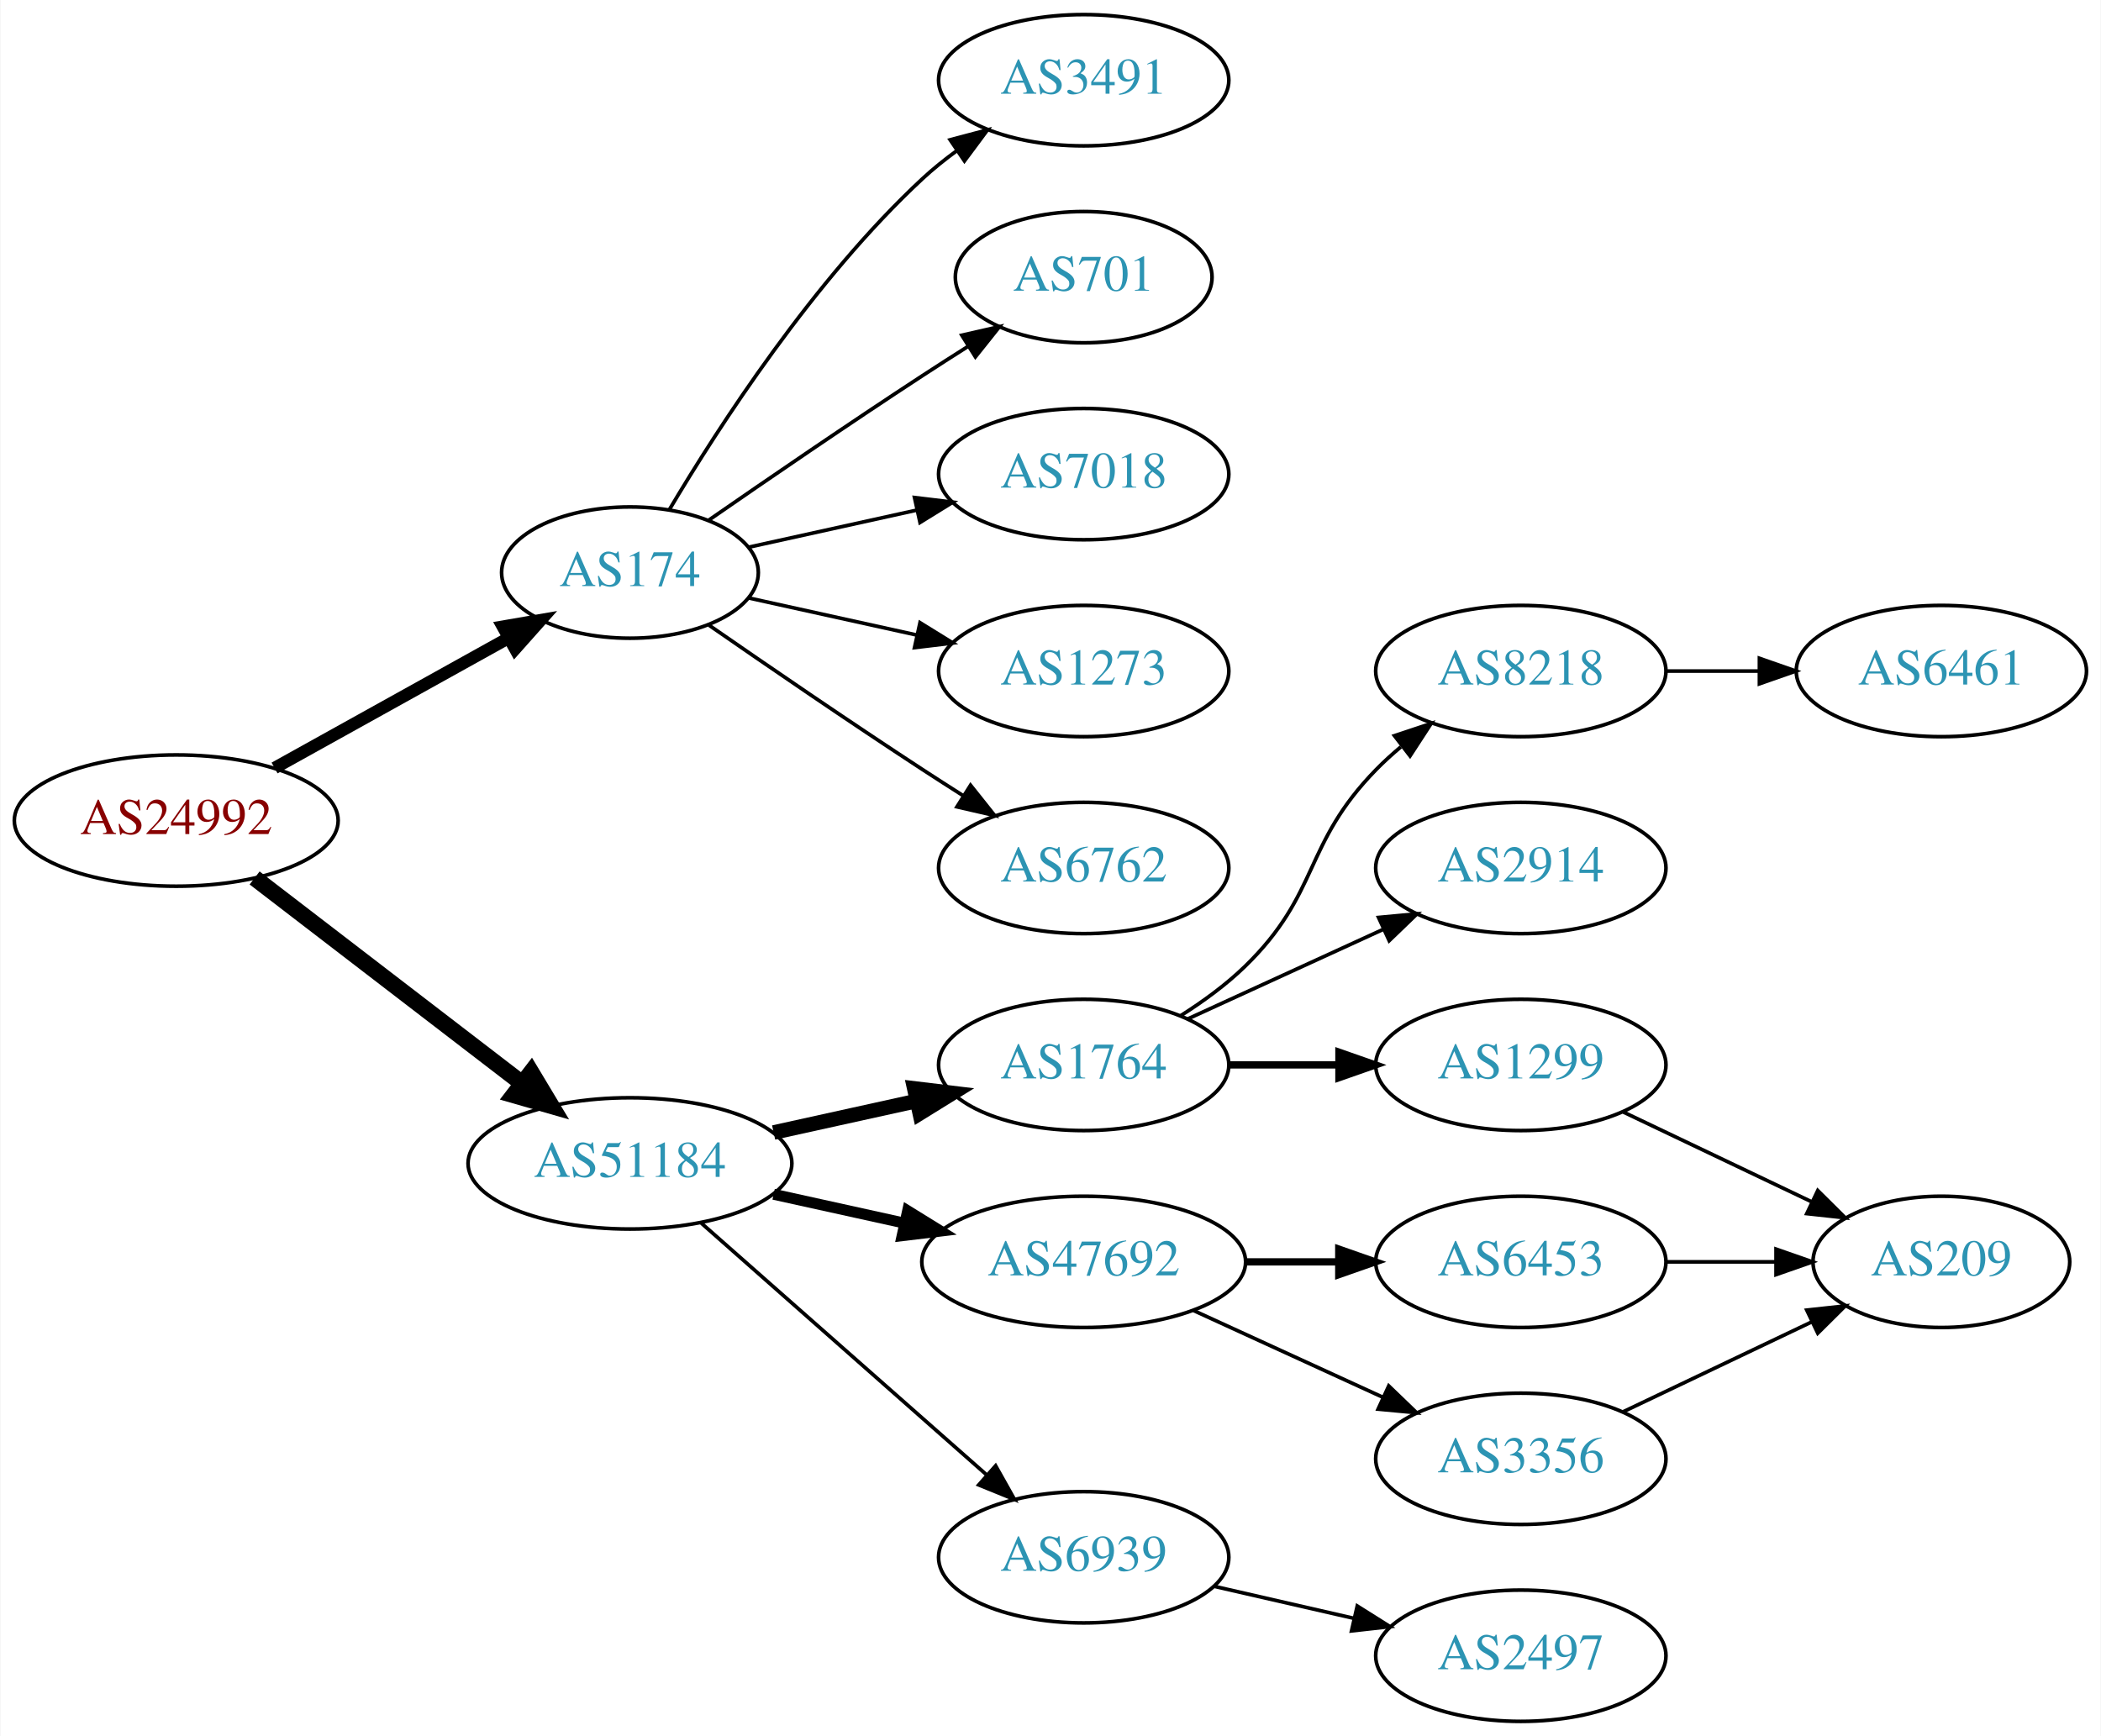
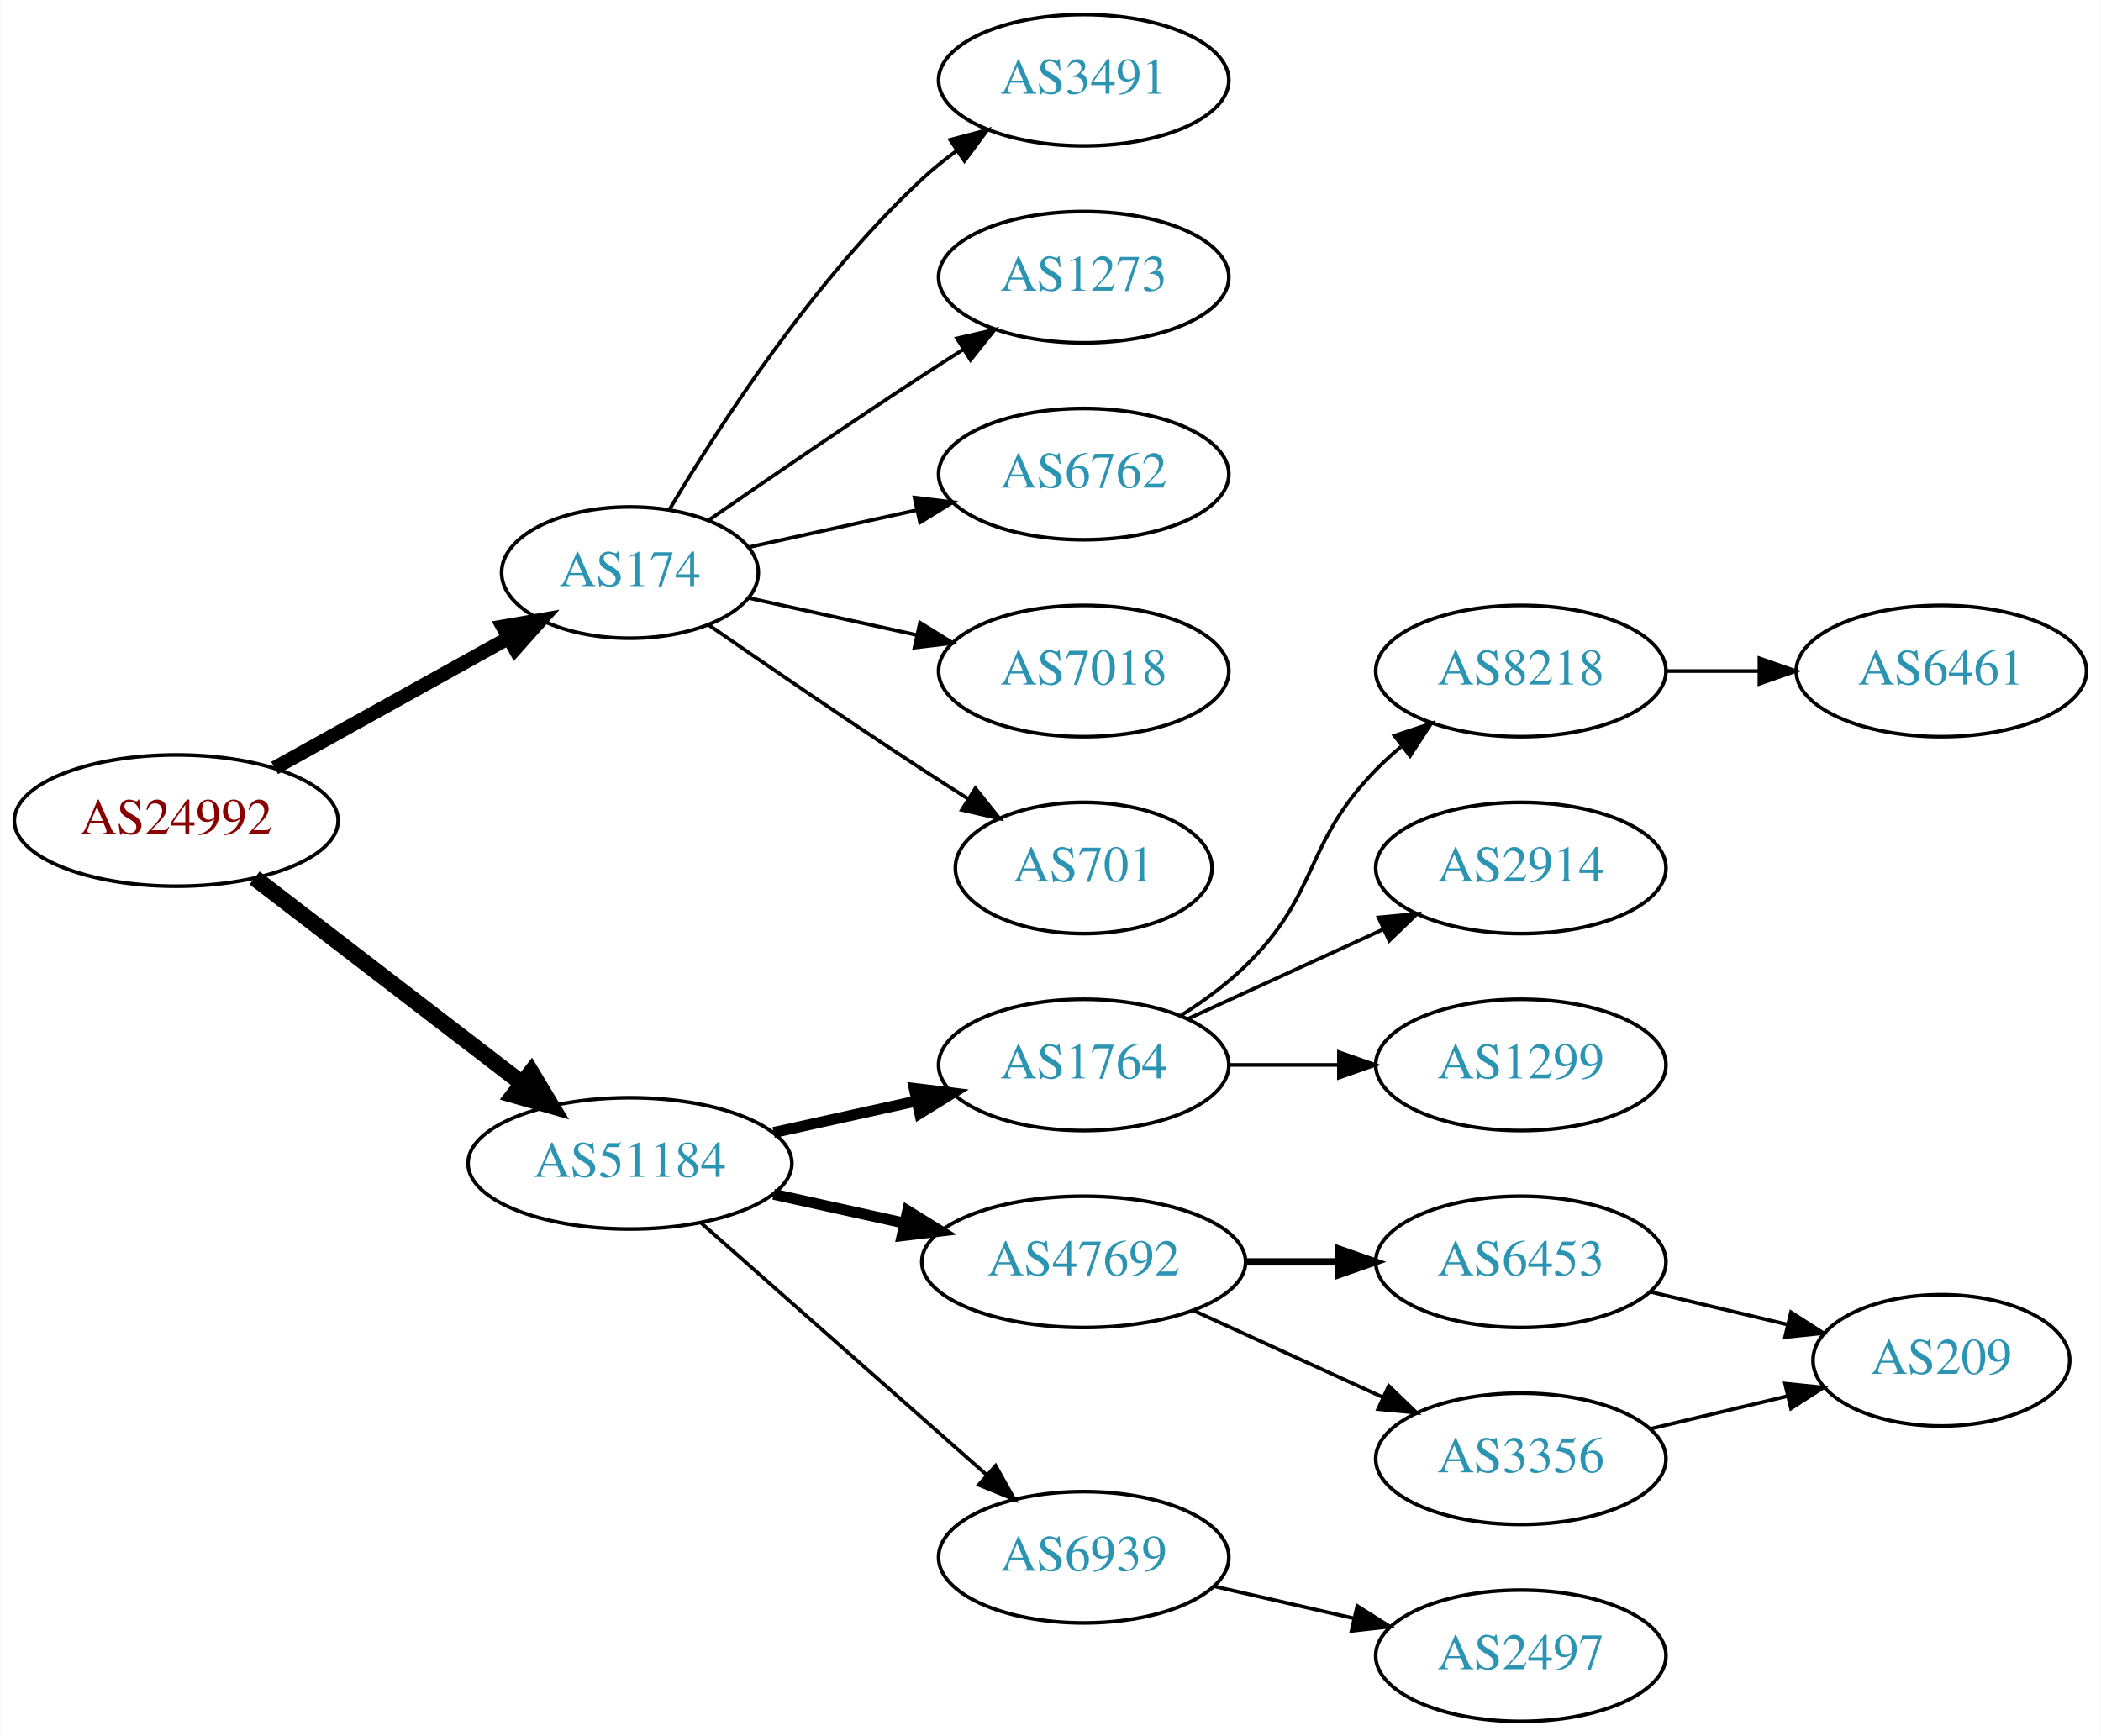
<svg xmlns="http://www.w3.org/2000/svg" xmlns:xlink="http://www.w3.org/1999/xlink" width="576pt" height="476pt" viewBox="0.00 0.00 575.76 476.00">
  <g id="graph0" class="graph" transform="scale(1 1) rotate(0) translate(4 472)">
    <polygon fill="white" stroke="none" points="-4,4 -4,-472 571.762,-472 571.762,4 -4,4" />
    <g id="node1" class="node">
      <g id="a_node1">
        <a xlink:href="/asn/24992" xlink:title="AS24992 ~ DIC - Online Wolf &amp; Co. KG [AT]">
          <ellipse fill="#ffffff" stroke="black" cx="44.196" cy="-247" rx="44.393" ry="18" />
          <text text-anchor="middle" x="44.196" y="-243.3" font-family="Times,serif" font-size="14.00" fill="#880000">AS24992</text>
        </a>
      </g>
    </g>
    <g id="node2" class="node">
      <g id="a_node2">
        <a xlink:href="/asn/174" xlink:title="AS174 ~ Cogent Communications [US]">
          <ellipse fill="#ffffff" stroke="black" cx="168.588" cy="-315" rx="35.194" ry="18" />
          <text text-anchor="middle" x="168.588" y="-311.3" font-family="Times,serif" font-size="14.00" fill="#2c94b3">AS174</text>
        </a>
      </g>
    </g>
    <g id="edge1" class="edge">
-       <path fill="none" stroke="black" stroke-width="3.375" d="M71.152,-261.421C89.894,-271.834 115.326,-285.964 135.367,-297.098" />
-       <polygon fill="black" stroke="black" stroke-width="3.375" points="133.711,-300.182 144.153,-301.979 137.111,-294.063 133.711,-300.182" />
+       <path fill="none" stroke="black" stroke-width="3.857" d="M71.152,-261.421C89.894,-271.834 115.326,-285.964 135.367,-297.098" />
+       <polygon fill="black" stroke="black" stroke-width="3.857" points="133.711,-300.182 144.153,-301.979 137.111,-294.063 133.711,-300.182" />
    </g>
    <g id="node3" class="node">
      <g id="a_node3">
        <a xlink:href="/asn/51184" xlink:title="AS51184 ~ Fonira Telekom GmbH [AT]">
          <ellipse fill="#ffffff" stroke="black" cx="168.588" cy="-153" rx="44.393" ry="18" />
          <text text-anchor="middle" x="168.588" y="-149.3" font-family="Times,serif" font-size="14.00" fill="#2c94b3">AS51184</text>
        </a>
      </g>
    </g>
    <g id="edge2" class="edge">
      <path fill="none" stroke="black" stroke-width="4.5" d="M65.682,-231.267C85.715,-215.88 116.402,-192.312 138.867,-175.058" />
      <polygon fill="black" stroke="black" stroke-width="4.5" points="141.503,-177.999 147.036,-168.785 136.706,-171.753 141.503,-177.999" />
    </g>
    <g id="node4" class="node">
      <g id="a_node4">
        <a xlink:href="/asn/3491" xlink:title="AS3491 ~ PCCW Global, Inc. [US]">
          <ellipse fill="#ffffff" stroke="black" cx="292.98" cy="-450" rx="39.794" ry="18" />
          <text text-anchor="middle" x="292.98" y="-446.3" font-family="Times,serif" font-size="14.00" fill="#2c94b3">AS3491</text>
        </a>
      </g>
    </g>
    <g id="edge3" class="edge">
      <path fill="none" stroke="black" d="M179.401,-332.279C192.907,-355.011 218.967,-395.314 248.784,-423 251.691,-425.699 254.904,-428.28 258.228,-430.703" />
      <polygon fill="black" stroke="black" points="256.363,-433.667 266.606,-436.375 260.287,-427.87 256.363,-433.667" />
    </g>
    <g id="node5" class="node">
      <g id="a_node5">
-         <a xlink:href="/asn/701" xlink:title="AS701 ~ UUNET [US]">
-           <ellipse fill="#ffffff" stroke="black" cx="292.98" cy="-396" rx="35.194" ry="18" />
-           <text text-anchor="middle" x="292.98" y="-392.3" font-family="Times,serif" font-size="14.00" fill="#2c94b3">AS701</text>
+         <a xlink:href="/asn/1273" xlink:title="AS1273 ~ Vodafone Group PLC [EU]">
+           <ellipse fill="#ffffff" stroke="black" cx="292.98" cy="-396" rx="39.794" ry="18" />
+           <text text-anchor="middle" x="292.98" y="-392.3" font-family="Times,serif" font-size="14.00" fill="#2c94b3">AS1273</text>
        </a>
      </g>
    </g>
    <g id="edge4" class="edge">
-       <path fill="none" stroke="black" d="M190.279,-329.44C206.17,-340.449 228.721,-355.897 248.784,-369 252.829,-371.642 257.114,-374.385 261.354,-377.067" />
-       <polygon fill="black" stroke="black" points="259.568,-380.079 269.898,-382.432 263.291,-374.15 259.568,-380.079" />
+       <path fill="none" stroke="black" d="M190.279,-329.44C206.17,-340.449 228.721,-355.897 248.784,-369 252.366,-371.339 256.137,-373.759 259.897,-376.144" />
+       <polygon fill="black" stroke="black" points="258.23,-379.231 268.558,-381.596 261.959,-373.307 258.23,-379.231" />
    </g>
    <g id="node6" class="node">
      <g id="a_node6">
-         <a xlink:href="/asn/7018" xlink:title="AS7018 ~ ATT-INTERNET4 [US]">
+         <a xlink:href="/asn/6762" xlink:title="AS6762 ~ TELECOM ITALIA SPARKLE S.p.A. [IT]">
          <ellipse fill="#ffffff" stroke="black" cx="292.98" cy="-342" rx="39.794" ry="18" />
-           <text text-anchor="middle" x="292.98" y="-338.3" font-family="Times,serif" font-size="14.00" fill="#2c94b3">AS7018</text>
+           <text text-anchor="middle" x="292.98" y="-338.3" font-family="Times,serif" font-size="14.00" fill="#2c94b3">AS6762</text>
        </a>
      </g>
    </g>
    <g id="edge5" class="edge">
      <path fill="none" stroke="black" d="M201.107,-321.953C215.168,-325.055 231.986,-328.765 247.31,-332.146" />
      <polygon fill="black" stroke="black" points="246.601,-335.573 257.12,-334.31 248.109,-328.738 246.601,-335.573" />
    </g>
    <g id="node7" class="node">
      <g id="a_node7">
-         <a xlink:href="/asn/1273" xlink:title="AS1273 ~ Vodafone Group PLC [EU]">
+         <a xlink:href="/asn/7018" xlink:title="AS7018 ~ ATT-INTERNET4 [US]">
          <ellipse fill="#ffffff" stroke="black" cx="292.98" cy="-288" rx="39.794" ry="18" />
-           <text text-anchor="middle" x="292.98" y="-284.3" font-family="Times,serif" font-size="14.00" fill="#2c94b3">AS1273</text>
+           <text text-anchor="middle" x="292.98" y="-284.3" font-family="Times,serif" font-size="14.00" fill="#2c94b3">AS7018</text>
        </a>
      </g>
    </g>
    <g id="edge6" class="edge">
      <path fill="none" stroke="black" d="M201.107,-308.047C215.168,-304.945 231.986,-301.235 247.31,-297.854" />
      <polygon fill="black" stroke="black" points="248.109,-301.262 257.12,-295.69 246.601,-294.427 248.109,-301.262" />
    </g>
    <g id="node8" class="node">
      <g id="a_node8">
-         <a xlink:href="/asn/6762" xlink:title="AS6762 ~ TELECOM ITALIA SPARKLE S.p.A. [IT]">
-           <ellipse fill="#ffffff" stroke="black" cx="292.98" cy="-234" rx="39.794" ry="18" />
-           <text text-anchor="middle" x="292.98" y="-230.3" font-family="Times,serif" font-size="14.00" fill="#2c94b3">AS6762</text>
+         <a xlink:href="/asn/701" xlink:title="AS701 ~ UUNET [US]">
+           <ellipse fill="#ffffff" stroke="black" cx="292.98" cy="-234" rx="35.194" ry="18" />
+           <text text-anchor="middle" x="292.98" y="-230.3" font-family="Times,serif" font-size="14.00" fill="#2c94b3">AS701</text>
        </a>
      </g>
    </g>
    <g id="edge7" class="edge">
-       <path fill="none" stroke="black" d="M190.279,-300.56C206.17,-289.551 228.721,-274.103 248.784,-261 252.366,-258.661 256.137,-256.241 259.897,-253.856" />
-       <polygon fill="black" stroke="black" points="261.959,-256.693 268.558,-248.404 258.23,-250.769 261.959,-256.693" />
+       <path fill="none" stroke="black" d="M190.279,-300.56C206.17,-289.551 228.721,-274.103 248.784,-261 252.829,-258.358 257.114,-255.615 261.354,-252.933" />
+       <polygon fill="black" stroke="black" points="263.291,-255.85 269.898,-247.568 259.568,-249.921 263.291,-255.85" />
    </g>
    <g id="node9" class="node">
      <g id="a_node9">
        <a xlink:href="/asn/1764" xlink:title="AS1764 ~ NEXTLAYER-AS [AT]">
          <ellipse fill="#ffffff" stroke="black" cx="292.98" cy="-180" rx="39.794" ry="18" />
          <text text-anchor="middle" x="292.98" y="-176.3" font-family="Times,serif" font-size="14.00" fill="#2c94b3">AS1764</text>
        </a>
      </g>
    </g>
    <g id="edge8" class="edge">
-       <path fill="none" stroke="black" stroke-width="4" d="M207.978,-161.469C220.369,-164.202 234.216,-167.257 247.036,-170.085" />
-       <polygon fill="black" stroke="black" stroke-width="4" points="246.532,-173.558 257.051,-172.295 248.04,-166.722 246.532,-173.558" />
+       <path fill="none" stroke="black" stroke-width="3" d="M207.978,-161.469C220.369,-164.202 234.216,-167.257 247.036,-170.085" />
+       <polygon fill="black" stroke="black" stroke-width="3" points="246.532,-173.558 257.051,-172.295 248.04,-166.722 246.532,-173.558" />
    </g>
    <g id="node10" class="node">
      <g id="a_node10">
        <a xlink:href="/asn/47692" xlink:title="AS47692 ~ Nessus GmbH [AT]">
          <ellipse fill="#ffffff" stroke="black" cx="292.98" cy="-126" rx="44.393" ry="18" />
          <text text-anchor="middle" x="292.98" y="-122.3" font-family="Times,serif" font-size="14.00" fill="#2c94b3">AS47692</text>
        </a>
      </g>
    </g>
    <g id="edge9" class="edge">
      <path fill="none" stroke="black" stroke-width="3" d="M207.978,-144.531C219.37,-142.018 231.993,-139.233 243.917,-136.603" />
      <polygon fill="black" stroke="black" stroke-width="3" points="244.716,-140.011 253.727,-134.439 243.208,-133.175 244.716,-140.011" />
    </g>
    <g id="node11" class="node">
      <g id="a_node11">
        <a xlink:href="/asn/6939" xlink:title="AS6939 ~ Hurricane Electric LLC [US]">
          <ellipse fill="#ffffff" stroke="black" cx="292.98" cy="-45" rx="39.794" ry="18" />
          <text text-anchor="middle" x="292.98" y="-41.3" font-family="Times,serif" font-size="14.00" fill="#2c94b3">AS6939</text>
        </a>
      </g>
    </g>
    <g id="edge10" class="edge">
      <path fill="none" stroke="black" d="M188.177,-136.597C208.994,-118.228 242.87,-88.335 266.23,-67.722" />
      <polygon fill="black" stroke="black" points="268.833,-70.093 274.016,-60.852 264.202,-64.844 268.833,-70.093" />
    </g>
    <g id="node12" class="node">
      <g id="a_node12">
        <a xlink:href="/asn/8218" xlink:title="AS8218 ~ legacy Neotelecoms [FR]">
          <ellipse fill="#ffffff" stroke="black" cx="412.823" cy="-288" rx="39.794" ry="18" />
          <text text-anchor="middle" x="412.823" y="-284.3" font-family="Times,serif" font-size="14.00" fill="#2c94b3">AS8218</text>
        </a>
      </g>
    </g>
    <g id="edge11" class="edge">
      <path fill="none" stroke="black" d="M319.509,-193.462C325.672,-197.362 331.974,-201.948 337.176,-207 357.87,-227.094 353.004,-240.383 373.176,-261 375.269,-263.139 377.553,-265.218 379.929,-267.21" />
      <polygon fill="black" stroke="black" points="378.173,-270.275 388.229,-273.611 382.448,-264.732 378.173,-270.275" />
    </g>
    <g id="node13" class="node">
      <g id="a_node13">
        <a xlink:href="/asn/2914" xlink:title="AS2914 ~ NTT America, Inc. [US]">
          <ellipse fill="#ffffff" stroke="black" cx="412.823" cy="-234" rx="39.794" ry="18" />
          <text text-anchor="middle" x="412.823" y="-230.3" font-family="Times,serif" font-size="14.00" fill="#2c94b3">AS2914</text>
        </a>
      </g>
    </g>
    <g id="edge12" class="edge">
      <path fill="none" stroke="black" d="M321.609,-192.661C337.566,-199.973 357.837,-209.261 375.119,-217.181" />
      <polygon fill="black" stroke="black" points="373.818,-220.435 384.367,-221.419 376.734,-214.071 373.818,-220.435" />
    </g>
    <g id="node14" class="node">
      <g id="a_node14">
        <a xlink:href="/asn/1299" xlink:title="AS1299 ~ Telia Carrier [EU]">
          <ellipse fill="#ffffff" stroke="black" cx="412.823" cy="-180" rx="39.794" ry="18" />
          <text text-anchor="middle" x="412.823" y="-176.3" font-family="Times,serif" font-size="14.00" fill="#2c94b3">AS1299</text>
        </a>
      </g>
    </g>
    <g id="edge13" class="edge">
-       <path fill="none" stroke="black" stroke-width="2" d="M332.893,-180C342.446,-180 352.796,-180 362.759,-180" />
-       <polygon fill="black" stroke="black" stroke-width="2" points="362.951,-183.5 372.951,-180 362.951,-176.5 362.951,-183.5" />
+       <path fill="none" stroke="black" d="M332.893,-180C342.446,-180 352.796,-180 362.759,-180" />
+       <polygon fill="black" stroke="black" points="362.951,-183.5 372.951,-180 362.951,-176.5 362.951,-183.5" />
    </g>
    <g id="node16" class="node">
      <g id="a_node16">
        <a xlink:href="/asn/6453" xlink:title="AS6453 ~ TATA COMMUNICATIONS (AMERICA) INC [US]">
          <ellipse fill="#ffffff" stroke="black" cx="412.823" cy="-126" rx="39.794" ry="18" />
          <text text-anchor="middle" x="412.823" y="-122.3" font-family="Times,serif" font-size="14.00" fill="#2c94b3">AS6453</text>
        </a>
      </g>
    </g>
    <g id="edge15" class="edge">
      <path fill="none" stroke="black" stroke-width="2" d="M337.191,-126C345.504,-126 354.267,-126 362.749,-126" />
      <polygon fill="black" stroke="black" stroke-width="2" points="362.908,-129.5 372.908,-126 362.908,-122.5 362.908,-129.5" />
    </g>
    <g id="node17" class="node">
      <g id="a_node17">
        <a xlink:href="/asn/3356" xlink:title="AS3356 ~ Level 3 Parent, LLC [US]">
          <ellipse fill="#ffffff" stroke="black" cx="412.823" cy="-72" rx="39.794" ry="18" />
          <text text-anchor="middle" x="412.823" y="-68.3" font-family="Times,serif" font-size="14.00" fill="#2c94b3">AS3356</text>
        </a>
      </g>
    </g>
    <g id="edge16" class="edge">
      <path fill="none" stroke="black" d="M323.11,-112.652C338.721,-105.498 358.119,-96.609 374.791,-88.969" />
      <polygon fill="black" stroke="black" points="376.61,-91.986 384.243,-84.638 373.694,-85.622 376.61,-91.986" />
    </g>
-     <g id="node19" class="node">
-       <g id="a_node19">
+     <g id="node18" class="node">
+       <g id="a_node18">
        <a xlink:href="/asn/2497" xlink:title="AS2497 ~ Internet Initiative Japan Inc. [JP]">
          <ellipse fill="#ffffff" stroke="black" cx="412.823" cy="-18" rx="39.794" ry="18" />
          <text text-anchor="middle" x="412.823" y="-14.3" font-family="Times,serif" font-size="14.00" fill="#2c94b3">AS2497</text>
        </a>
      </g>
    </g>
-     <g id="edge19" class="edge">
+     <g id="edge17" class="edge">
      <path fill="none" stroke="black" d="M328.7,-37.045C340.7,-34.296 354.32,-31.175 367.013,-28.267" />
      <polygon fill="black" stroke="black" points="367.979,-31.636 376.945,-25.991 366.415,-24.813 367.979,-31.636" />
    </g>
    <g id="node15" class="node">
      <g id="a_node15">
        <a xlink:href="/asn/6461" xlink:title="AS6461 ~ Zayo Bandwidth [US]">
          <ellipse fill="#ffffff" stroke="black" cx="528.116" cy="-288" rx="39.794" ry="18" />
          <text text-anchor="middle" x="528.116" y="-284.3" font-family="Times,serif" font-size="14.00" fill="#2c94b3">AS6461</text>
        </a>
      </g>
    </g>
    <g id="edge14" class="edge">
      <path fill="none" stroke="black" d="M452.495,-288C460.698,-288 469.462,-288 477.994,-288" />
      <polygon fill="black" stroke="black" points="478.233,-291.5 488.233,-288 478.233,-284.5 478.233,-291.5" />
    </g>
-     <g id="node18" class="node">
-       <g id="a_node18">
+     <g id="node19" class="node">
+       <g id="a_node19">
        <a xlink:href="/asn/209" xlink:title="AS209 ~ CenturyLink Communications, LLC [US]">
-           <ellipse fill="#ffffff" stroke="black" cx="528.116" cy="-126" rx="35.194" ry="18" />
-           <text text-anchor="middle" x="528.116" y="-122.3" font-family="Times,serif" font-size="14.00" fill="#2c94b3">AS209</text>
+           <ellipse fill="#ffffff" stroke="black" cx="528.116" cy="-99" rx="35.194" ry="18" />
+           <text text-anchor="middle" x="528.116" y="-95.3" font-family="Times,serif" font-size="14.00" fill="#2c94b3">AS209</text>
        </a>
      </g>
    </g>
    <g id="edge18" class="edge">
-       <path fill="none" stroke="black" d="M440.959,-167.066C456.391,-159.71 475.877,-150.423 492.412,-142.541" />
-       <polygon fill="black" stroke="black" points="494.232,-145.551 501.754,-138.089 491.221,-139.232 494.232,-145.551" />
-     </g>
-     <g id="edge17" class="edge">
-       <path fill="none" stroke="black" d="M452.495,-126C462.201,-126 472.691,-126 482.654,-126" />
-       <polygon fill="black" stroke="black" points="482.79,-129.5 492.79,-126 482.79,-122.5 482.79,-129.5" />
-     </g>
-     <g id="edge20" class="edge">
-       <path fill="none" stroke="black" d="M440.959,-84.934C456.391,-92.29 475.877,-101.577 492.412,-109.459" />
-       <polygon fill="black" stroke="black" points="491.221,-112.768 501.754,-113.911 494.232,-106.449 491.221,-112.768" />
+       <path fill="none" stroke="black" d="M448.43,-117.752C460.225,-114.942 473.529,-111.771 485.797,-108.847" />
+       <polygon fill="black" stroke="black" points="486.886,-112.186 495.802,-106.463 485.263,-105.376 486.886,-112.186" />
+     </g>
+     <g id="edge19" class="edge">
+       <path fill="none" stroke="black" d="M448.43,-80.248C460.225,-83.058 473.529,-86.229 485.797,-89.153" />
+       <polygon fill="black" stroke="black" points="485.263,-92.624 495.802,-91.537 486.886,-85.814 485.263,-92.624" />
    </g>
  </g>
</svg>
